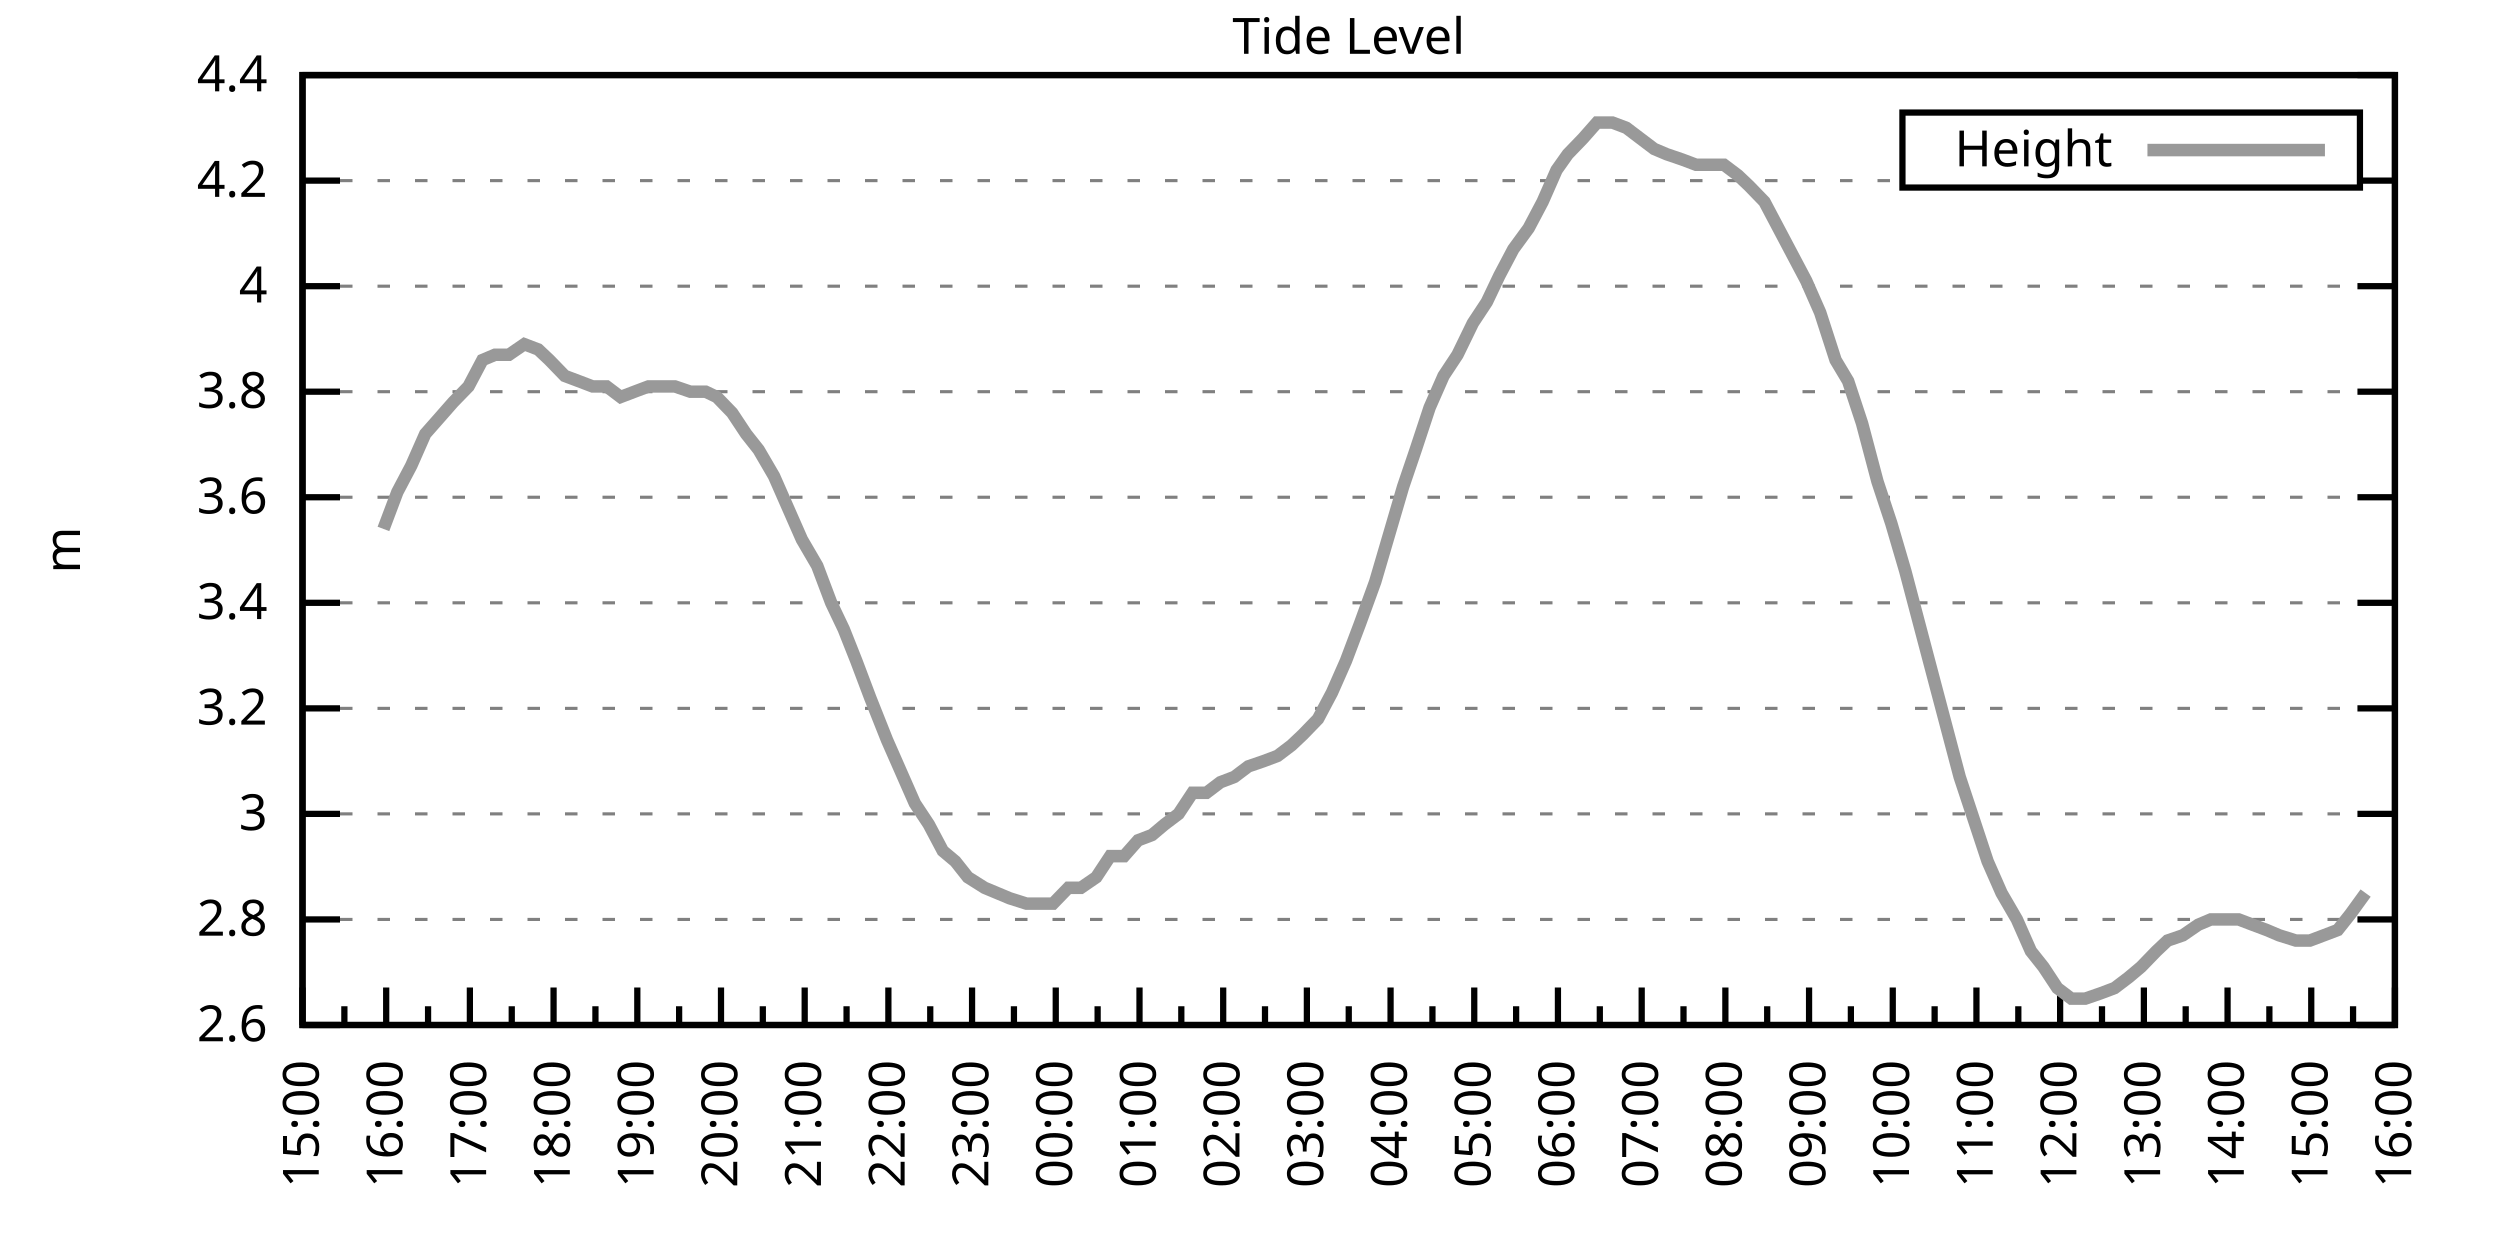
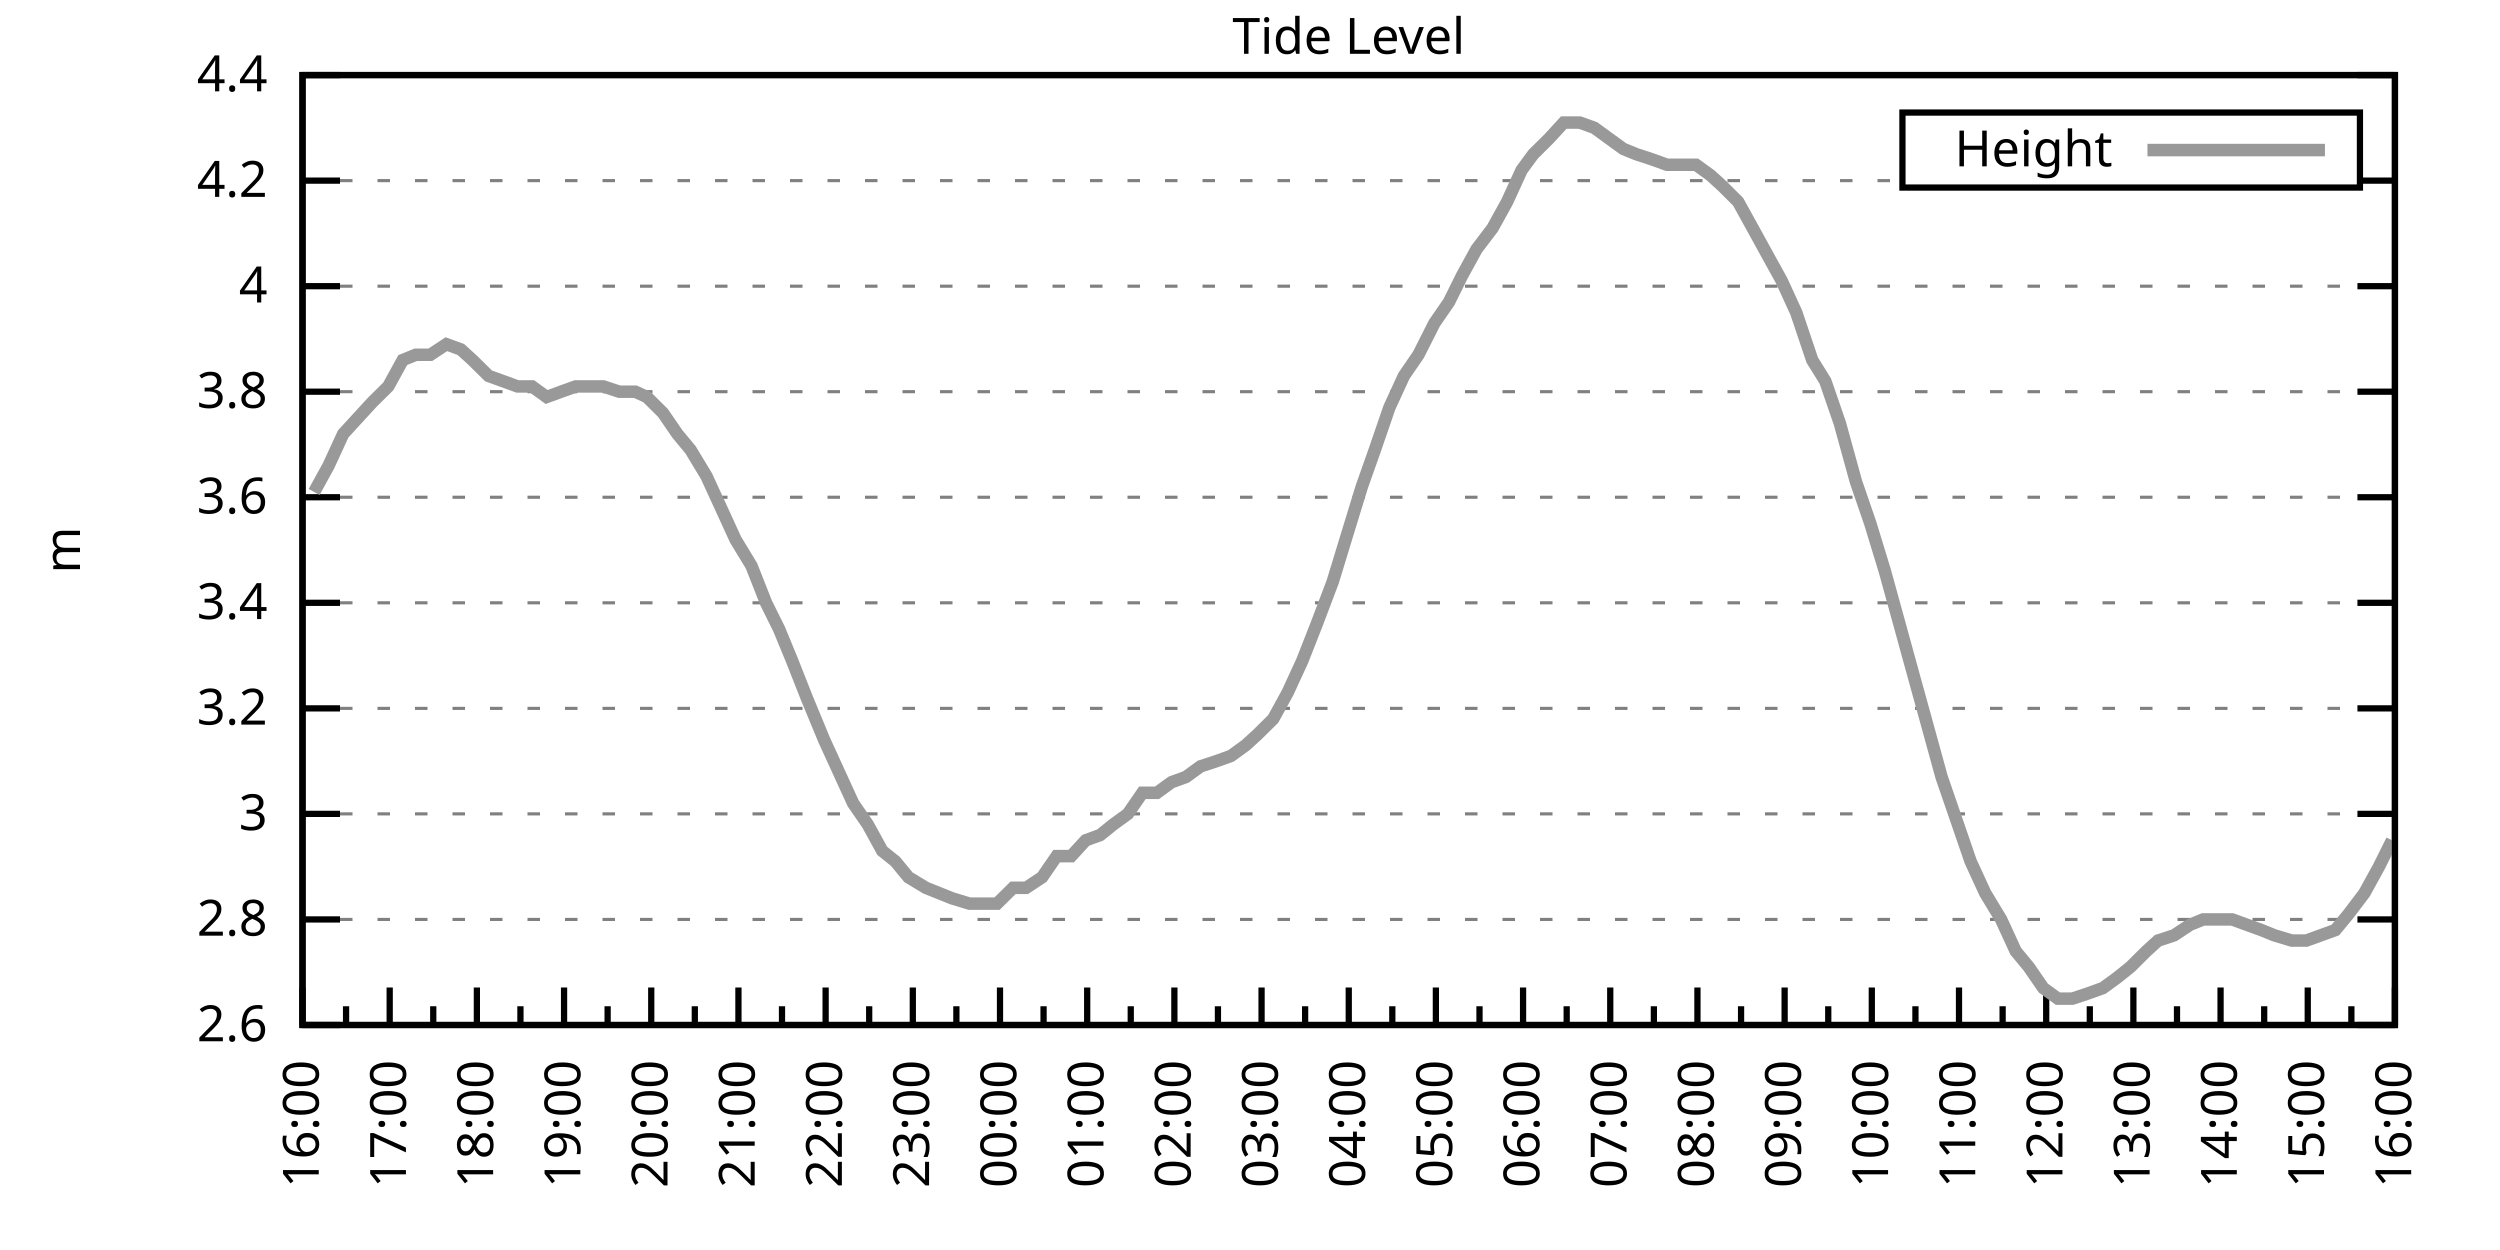
<svg xmlns="http://www.w3.org/2000/svg" xmlns:xlink="http://www.w3.org/1999/xlink" width="400" height="200" viewBox="0 0 400 200">
  <g id="gnuplot_canvas">
    <rect x="0" y="0" width="400" height="200" fill="none" />
    <defs>
      <circle id="gpDot" r="0.5" stroke-width="0.5" stroke="currentColor" />
      <path id="gpPt0" stroke-width="0.333" stroke="currentColor" d="M-1,0 h2 M0,-1 v2" />
      <path id="gpPt1" stroke-width="0.333" stroke="currentColor" d="M-1,-1 L1,1 M1,-1 L-1,1" />
      <path id="gpPt2" stroke-width="0.333" stroke="currentColor" d="M-1,0 L1,0 M0,-1 L0,1 M-1,-1 L1,1 M-1,1 L1,-1" />
      <rect id="gpPt3" stroke-width="0.333" stroke="currentColor" x="-1" y="-1" width="2" height="2" />
      <rect id="gpPt4" stroke-width="0.333" stroke="currentColor" fill="currentColor" x="-1" y="-1" width="2" height="2" />
      <circle id="gpPt5" stroke-width="0.333" stroke="currentColor" cx="0" cy="0" r="1" />
      <use xlink:href="#gpPt5" id="gpPt6" fill="currentColor" stroke="none" />
      <path id="gpPt7" stroke-width="0.333" stroke="currentColor" d="M0,-1.33 L-1.33,0.67 L1.33,0.67 z" />
      <use xlink:href="#gpPt7" id="gpPt8" fill="currentColor" stroke="none" />
      <use xlink:href="#gpPt7" id="gpPt9" stroke="currentColor" transform="rotate(180)" />
      <use xlink:href="#gpPt9" id="gpPt10" fill="currentColor" stroke="none" />
      <use xlink:href="#gpPt3" id="gpPt11" stroke="currentColor" transform="rotate(45)" />
      <use xlink:href="#gpPt11" id="gpPt12" fill="currentColor" stroke="none" />
      <path id="gpPt13" stroke-width="0.333" stroke="currentColor" d="M0,1.330 L1.265,0.411 L0.782,-1.067 L-0.782,-1.076 L-1.265,0.411 z" />
      <use xlink:href="#gpPt13" id="gpPt14" fill="currentColor" stroke="none" />
      <filter id="textbox" filterUnits="objectBoundingBox" x="0" y="0" height="1" width="1">
        <feFlood flood-color="white" flood-opacity="1" result="bgnd" />
        <feComposite in="SourceGraphic" in2="bgnd" operator="atop" />
      </filter>
      <filter id="greybox" filterUnits="objectBoundingBox" x="0" y="0" height="1" width="1">
        <feFlood flood-color="lightgrey" flood-opacity="1" result="grey" />
        <feComposite in="SourceGraphic" in2="grey" operator="atop" />
      </filter>
    </defs>
    <g fill="none" color="white" stroke="currentColor" stroke-width="1.00" stroke-linecap="butt" stroke-linejoin="miter">
</g>
    <g fill="none" color="black" stroke="currentColor" stroke-width="1.00" stroke-linecap="butt" stroke-linejoin="miter">
      <g stroke="none" shape-rendering="crispEdges">
        <polygon fill="rgb(255, 255, 255)" points="48.40,164.00 383.18,164.00 383.18,12.02 48.40,12.02 " />
      </g>
    </g>
    <g fill="none" color="black" stroke="currentColor" stroke-width="1.00" stroke-linecap="butt" stroke-linejoin="miter">
</g>
    <g fill="none" color="black" stroke="black" stroke-width="0.50" stroke-linecap="butt" stroke-linejoin="miter">
</g>
    <g fill="none" color="gray" stroke="currentColor" stroke-width="0.50" stroke-linecap="butt" stroke-linejoin="miter">
      <path stroke="gray" stroke-dasharray="2,4" class="gridline" d="M48.40,164.00 L383.19,164.00  " />
    </g>
    <g fill="none" color="gray" stroke="gray" stroke-width="1.00" stroke-linecap="butt" stroke-linejoin="miter">
</g>
    <g fill="none" color="black" stroke="currentColor" stroke-width="1.00" stroke-linecap="butt" stroke-linejoin="miter">
      <path stroke="black" d="M48.40,164.00 L54.40,164.00 M383.19,164.00 L377.19,164.00  " />
      <g transform="translate(42.80,166.60)" stroke="none" fill="black" font-family="Sans" font-size="8.00" text-anchor="end">
        <text>
          <tspan font-family="Sans"> 2.6</tspan>
        </text>
      </g>
    </g>
    <g fill="none" color="black" stroke="currentColor" stroke-width="1.00" stroke-linecap="butt" stroke-linejoin="miter">
</g>
    <g fill="none" color="black" stroke="black" stroke-width="0.50" stroke-linecap="butt" stroke-linejoin="miter">
</g>
    <g fill="none" color="gray" stroke="currentColor" stroke-width="0.50" stroke-linecap="butt" stroke-linejoin="miter">
      <path stroke="gray" stroke-dasharray="2,4" class="gridline" d="M48.40,147.11 L383.19,147.11  " />
    </g>
    <g fill="none" color="gray" stroke="gray" stroke-width="1.00" stroke-linecap="butt" stroke-linejoin="miter">
</g>
    <g fill="none" color="black" stroke="currentColor" stroke-width="1.00" stroke-linecap="butt" stroke-linejoin="miter">
      <path stroke="black" d="M48.40,147.11 L54.40,147.11 M383.19,147.11 L377.19,147.11  " />
      <g transform="translate(42.80,149.71)" stroke="none" fill="black" font-family="Sans" font-size="8.00" text-anchor="end">
        <text>
          <tspan font-family="Sans"> 2.8</tspan>
        </text>
      </g>
    </g>
    <g fill="none" color="black" stroke="currentColor" stroke-width="1.00" stroke-linecap="butt" stroke-linejoin="miter">
</g>
    <g fill="none" color="black" stroke="black" stroke-width="0.50" stroke-linecap="butt" stroke-linejoin="miter">
</g>
    <g fill="none" color="gray" stroke="currentColor" stroke-width="0.50" stroke-linecap="butt" stroke-linejoin="miter">
      <path stroke="gray" stroke-dasharray="2,4" class="gridline" d="M48.40,130.22 L383.19,130.22  " />
    </g>
    <g fill="none" color="gray" stroke="gray" stroke-width="1.00" stroke-linecap="butt" stroke-linejoin="miter">
</g>
    <g fill="none" color="black" stroke="currentColor" stroke-width="1.00" stroke-linecap="butt" stroke-linejoin="miter">
      <path stroke="black" d="M48.40,130.22 L54.40,130.22 M383.19,130.22 L377.19,130.22  " />
      <g transform="translate(42.80,132.82)" stroke="none" fill="black" font-family="Sans" font-size="8.00" text-anchor="end">
        <text>
          <tspan font-family="Sans"> 3</tspan>
        </text>
      </g>
    </g>
    <g fill="none" color="black" stroke="currentColor" stroke-width="1.00" stroke-linecap="butt" stroke-linejoin="miter">
</g>
    <g fill="none" color="black" stroke="black" stroke-width="0.50" stroke-linecap="butt" stroke-linejoin="miter">
</g>
    <g fill="none" color="gray" stroke="currentColor" stroke-width="0.50" stroke-linecap="butt" stroke-linejoin="miter">
      <path stroke="gray" stroke-dasharray="2,4" class="gridline" d="M48.40,113.34 L383.19,113.34  " />
    </g>
    <g fill="none" color="gray" stroke="gray" stroke-width="1.00" stroke-linecap="butt" stroke-linejoin="miter">
</g>
    <g fill="none" color="black" stroke="currentColor" stroke-width="1.00" stroke-linecap="butt" stroke-linejoin="miter">
      <path stroke="black" d="M48.40,113.34 L54.40,113.34 M383.19,113.34 L377.19,113.34  " />
      <g transform="translate(42.80,115.94)" stroke="none" fill="black" font-family="Sans" font-size="8.00" text-anchor="end">
        <text>
          <tspan font-family="Sans"> 3.2</tspan>
        </text>
      </g>
    </g>
    <g fill="none" color="black" stroke="currentColor" stroke-width="1.00" stroke-linecap="butt" stroke-linejoin="miter">
</g>
    <g fill="none" color="black" stroke="black" stroke-width="0.50" stroke-linecap="butt" stroke-linejoin="miter">
</g>
    <g fill="none" color="gray" stroke="currentColor" stroke-width="0.50" stroke-linecap="butt" stroke-linejoin="miter">
      <path stroke="gray" stroke-dasharray="2,4" class="gridline" d="M48.40,96.45 L383.19,96.45  " />
    </g>
    <g fill="none" color="gray" stroke="gray" stroke-width="1.00" stroke-linecap="butt" stroke-linejoin="miter">
</g>
    <g fill="none" color="black" stroke="currentColor" stroke-width="1.00" stroke-linecap="butt" stroke-linejoin="miter">
      <path stroke="black" d="M48.40,96.45 L54.40,96.45 M383.19,96.45 L377.19,96.45  " />
      <g transform="translate(42.80,99.05)" stroke="none" fill="black" font-family="Sans" font-size="8.00" text-anchor="end">
        <text>
          <tspan font-family="Sans"> 3.4</tspan>
        </text>
      </g>
    </g>
    <g fill="none" color="black" stroke="currentColor" stroke-width="1.00" stroke-linecap="butt" stroke-linejoin="miter">
</g>
    <g fill="none" color="black" stroke="black" stroke-width="0.50" stroke-linecap="butt" stroke-linejoin="miter">
</g>
    <g fill="none" color="gray" stroke="currentColor" stroke-width="0.50" stroke-linecap="butt" stroke-linejoin="miter">
      <path stroke="gray" stroke-dasharray="2,4" class="gridline" d="M48.40,79.56 L383.19,79.56  " />
    </g>
    <g fill="none" color="gray" stroke="gray" stroke-width="1.00" stroke-linecap="butt" stroke-linejoin="miter">
</g>
    <g fill="none" color="black" stroke="currentColor" stroke-width="1.00" stroke-linecap="butt" stroke-linejoin="miter">
      <path stroke="black" d="M48.40,79.56 L54.40,79.56 M383.19,79.56 L377.19,79.56  " />
      <g transform="translate(42.80,82.16)" stroke="none" fill="black" font-family="Sans" font-size="8.00" text-anchor="end">
        <text>
          <tspan font-family="Sans"> 3.6</tspan>
        </text>
      </g>
    </g>
    <g fill="none" color="black" stroke="currentColor" stroke-width="1.00" stroke-linecap="butt" stroke-linejoin="miter">
</g>
    <g fill="none" color="black" stroke="black" stroke-width="0.50" stroke-linecap="butt" stroke-linejoin="miter">
</g>
    <g fill="none" color="gray" stroke="currentColor" stroke-width="0.50" stroke-linecap="butt" stroke-linejoin="miter">
      <path stroke="gray" stroke-dasharray="2,4" class="gridline" d="M48.40,62.67 L383.19,62.67  " />
    </g>
    <g fill="none" color="gray" stroke="gray" stroke-width="1.00" stroke-linecap="butt" stroke-linejoin="miter">
</g>
    <g fill="none" color="black" stroke="currentColor" stroke-width="1.00" stroke-linecap="butt" stroke-linejoin="miter">
      <path stroke="black" d="M48.40,62.67 L54.40,62.67 M383.19,62.67 L377.19,62.67  " />
      <g transform="translate(42.80,65.27)" stroke="none" fill="black" font-family="Sans" font-size="8.00" text-anchor="end">
        <text>
          <tspan font-family="Sans"> 3.8</tspan>
        </text>
      </g>
    </g>
    <g fill="none" color="black" stroke="currentColor" stroke-width="1.00" stroke-linecap="butt" stroke-linejoin="miter">
</g>
    <g fill="none" color="black" stroke="black" stroke-width="0.50" stroke-linecap="butt" stroke-linejoin="miter">
</g>
    <g fill="none" color="gray" stroke="currentColor" stroke-width="0.50" stroke-linecap="butt" stroke-linejoin="miter">
      <path stroke="gray" stroke-dasharray="2,4" class="gridline" d="M48.40,45.79 L383.19,45.79  " />
    </g>
    <g fill="none" color="gray" stroke="gray" stroke-width="1.00" stroke-linecap="butt" stroke-linejoin="miter">
</g>
    <g fill="none" color="black" stroke="currentColor" stroke-width="1.00" stroke-linecap="butt" stroke-linejoin="miter">
      <path stroke="black" d="M48.40,45.79 L54.40,45.79 M383.19,45.79 L377.19,45.79  " />
      <g transform="translate(42.80,48.39)" stroke="none" fill="black" font-family="Sans" font-size="8.00" text-anchor="end">
        <text>
          <tspan font-family="Sans"> 4</tspan>
        </text>
      </g>
    </g>
    <g fill="none" color="black" stroke="currentColor" stroke-width="1.00" stroke-linecap="butt" stroke-linejoin="miter">
</g>
    <g fill="none" color="black" stroke="black" stroke-width="0.50" stroke-linecap="butt" stroke-linejoin="miter">
</g>
    <g fill="none" color="gray" stroke="currentColor" stroke-width="0.50" stroke-linecap="butt" stroke-linejoin="miter">
      <path stroke="gray" stroke-dasharray="2,4" class="gridline" d="M48.40,28.90 L304.39,28.90 M377.59,28.90 L383.19,28.90  " />
    </g>
    <g fill="none" color="gray" stroke="gray" stroke-width="1.00" stroke-linecap="butt" stroke-linejoin="miter">
</g>
    <g fill="none" color="black" stroke="currentColor" stroke-width="1.00" stroke-linecap="butt" stroke-linejoin="miter">
      <path stroke="black" d="M48.40,28.90 L54.40,28.90 M383.19,28.90 L377.19,28.90  " />
      <g transform="translate(42.80,31.50)" stroke="none" fill="black" font-family="Sans" font-size="8.00" text-anchor="end">
        <text>
          <tspan font-family="Sans"> 4.2</tspan>
        </text>
      </g>
    </g>
    <g fill="none" color="black" stroke="currentColor" stroke-width="1.00" stroke-linecap="butt" stroke-linejoin="miter">
</g>
    <g fill="none" color="black" stroke="black" stroke-width="0.50" stroke-linecap="butt" stroke-linejoin="miter">
</g>
    <g fill="none" color="gray" stroke="currentColor" stroke-width="0.50" stroke-linecap="butt" stroke-linejoin="miter">
      <path stroke="gray" stroke-dasharray="2,4" class="gridline" d="M48.40,12.01 L383.19,12.01  " />
    </g>
    <g fill="none" color="gray" stroke="gray" stroke-width="1.00" stroke-linecap="butt" stroke-linejoin="miter">
</g>
    <g fill="none" color="black" stroke="currentColor" stroke-width="1.00" stroke-linecap="butt" stroke-linejoin="miter">
      <path stroke="black" d="M48.40,12.01 L54.40,12.01 M383.19,12.01 L377.19,12.01  " />
      <g transform="translate(42.80,14.61)" stroke="none" fill="black" font-family="Sans" font-size="8.00" text-anchor="end">
        <text>
          <tspan font-family="Sans"> 4.4</tspan>
        </text>
      </g>
    </g>
    <g fill="none" color="black" stroke="currentColor" stroke-width="1.00" stroke-linecap="butt" stroke-linejoin="miter">
      <path stroke="black" d="M48.40,164.00 L48.40,158.00  " />
      <g transform="translate(51.00,169.60) rotate(270)" stroke="none" fill="black" font-family="Sans" font-size="8.00" text-anchor="end">
        <text>
+           <tspan font-family="Sans">16:00</tspan>
+         </text>
+       </g>
+     </g>
+     <g fill="none" color="black" stroke="currentColor" stroke-width="1.00" stroke-linecap="butt" stroke-linejoin="miter">
+       <path stroke="black" d="M55.37,164.00 L55.37,161.00 M62.35,164.00 L62.35,158.00  " />
+       <g transform="translate(64.95,169.60) rotate(270)" stroke="none" fill="black" font-family="Sans" font-size="8.00" text-anchor="end">
+         <text>
+           <tspan font-family="Sans">17:00</tspan>
+         </text>
+       </g>
+     </g>
+     <g fill="none" color="black" stroke="currentColor" stroke-width="1.00" stroke-linecap="butt" stroke-linejoin="miter">
+       <path stroke="black" d="M69.32,164.00 L69.32,161.00 M76.30,164.00 L76.30,158.00  " />
+       <g transform="translate(78.90,169.60) rotate(270)" stroke="none" fill="black" font-family="Sans" font-size="8.00" text-anchor="end">
+         <text>
+           <tspan font-family="Sans">18:00</tspan>
+         </text>
+       </g>
+     </g>
+     <g fill="none" color="black" stroke="currentColor" stroke-width="1.00" stroke-linecap="butt" stroke-linejoin="miter">
+       <path stroke="black" d="M83.27,164.00 L83.27,161.00 M90.25,164.00 L90.25,158.00  " />
+       <g transform="translate(92.85,169.60) rotate(270)" stroke="none" fill="black" font-family="Sans" font-size="8.00" text-anchor="end">
+         <text>
+           <tspan font-family="Sans">19:00</tspan>
+         </text>
+       </g>
+     </g>
+     <g fill="none" color="black" stroke="currentColor" stroke-width="1.00" stroke-linecap="butt" stroke-linejoin="miter">
+       <path stroke="black" d="M97.22,164.00 L97.22,161.00 M104.20,164.00 L104.20,158.00  " />
+       <g transform="translate(106.80,169.60) rotate(270)" stroke="none" fill="black" font-family="Sans" font-size="8.00" text-anchor="end">
+         <text>
+           <tspan font-family="Sans">20:00</tspan>
+         </text>
+       </g>
+     </g>
+     <g fill="none" color="black" stroke="currentColor" stroke-width="1.00" stroke-linecap="butt" stroke-linejoin="miter">
+       <path stroke="black" d="M111.17,164.00 L111.17,161.00 M118.15,164.00 L118.15,158.00  " />
+       <g transform="translate(120.75,169.60) rotate(270)" stroke="none" fill="black" font-family="Sans" font-size="8.00" text-anchor="end">
+         <text>
+           <tspan font-family="Sans">21:00</tspan>
+         </text>
+       </g>
+     </g>
+     <g fill="none" color="black" stroke="currentColor" stroke-width="1.00" stroke-linecap="butt" stroke-linejoin="miter">
+       <path stroke="black" d="M125.12,164.00 L125.12,161.00 M132.10,164.00 L132.10,158.00  " />
+       <g transform="translate(134.70,169.60) rotate(270)" stroke="none" fill="black" font-family="Sans" font-size="8.00" text-anchor="end">
+         <text>
+           <tspan font-family="Sans">22:00</tspan>
+         </text>
+       </g>
+     </g>
+     <g fill="none" color="black" stroke="currentColor" stroke-width="1.00" stroke-linecap="butt" stroke-linejoin="miter">
+       <path stroke="black" d="M139.07,164.00 L139.07,161.00 M146.05,164.00 L146.05,158.00  " />
+       <g transform="translate(148.65,169.60) rotate(270)" stroke="none" fill="black" font-family="Sans" font-size="8.00" text-anchor="end">
+         <text>
+           <tspan font-family="Sans">23:00</tspan>
+         </text>
+       </g>
+     </g>
+     <g fill="none" color="black" stroke="currentColor" stroke-width="1.00" stroke-linecap="butt" stroke-linejoin="miter">
+       <path stroke="black" d="M153.02,164.00 L153.02,161.00 M160.00,164.00 L160.00,158.00  " />
+       <g transform="translate(162.60,169.60) rotate(270)" stroke="none" fill="black" font-family="Sans" font-size="8.00" text-anchor="end">
+         <text>
+           <tspan font-family="Sans">00:00</tspan>
+         </text>
+       </g>
+     </g>
+     <g fill="none" color="black" stroke="currentColor" stroke-width="1.00" stroke-linecap="butt" stroke-linejoin="miter">
+       <path stroke="black" d="M166.97,164.00 L166.97,161.00 M173.95,164.00 L173.95,158.00  " />
+       <g transform="translate(176.55,169.60) rotate(270)" stroke="none" fill="black" font-family="Sans" font-size="8.00" text-anchor="end">
+         <text>
+           <tspan font-family="Sans">01:00</tspan>
+         </text>
+       </g>
+     </g>
+     <g fill="none" color="black" stroke="currentColor" stroke-width="1.00" stroke-linecap="butt" stroke-linejoin="miter">
+       <path stroke="black" d="M180.92,164.00 L180.92,161.00 M187.90,164.00 L187.90,158.00  " />
+       <g transform="translate(190.50,169.60) rotate(270)" stroke="none" fill="black" font-family="Sans" font-size="8.00" text-anchor="end">
+         <text>
+           <tspan font-family="Sans">02:00</tspan>
+         </text>
+       </g>
+     </g>
+     <g fill="none" color="black" stroke="currentColor" stroke-width="1.00" stroke-linecap="butt" stroke-linejoin="miter">
+       <path stroke="black" d="M194.87,164.00 L194.87,161.00 M201.85,164.00 L201.85,158.00  " />
+       <g transform="translate(204.45,169.60) rotate(270)" stroke="none" fill="black" font-family="Sans" font-size="8.00" text-anchor="end">
+         <text>
+           <tspan font-family="Sans">03:00</tspan>
+         </text>
+       </g>
+     </g>
+     <g fill="none" color="black" stroke="currentColor" stroke-width="1.00" stroke-linecap="butt" stroke-linejoin="miter">
+       <path stroke="black" d="M208.82,164.00 L208.82,161.00 M215.80,164.00 L215.80,158.00  " />
+       <g transform="translate(218.40,169.60) rotate(270)" stroke="none" fill="black" font-family="Sans" font-size="8.00" text-anchor="end">
+         <text>
+           <tspan font-family="Sans">04:00</tspan>
+         </text>
+       </g>
+     </g>
+     <g fill="none" color="black" stroke="currentColor" stroke-width="1.00" stroke-linecap="butt" stroke-linejoin="miter">
+       <path stroke="black" d="M222.77,164.00 L222.77,161.00 M229.74,164.00 L229.74,158.00  " />
+       <g transform="translate(232.34,169.60) rotate(270)" stroke="none" fill="black" font-family="Sans" font-size="8.00" text-anchor="end">
+         <text>
+           <tspan font-family="Sans">05:00</tspan>
+         </text>
+       </g>
+     </g>
+     <g fill="none" color="black" stroke="currentColor" stroke-width="1.00" stroke-linecap="butt" stroke-linejoin="miter">
+       <path stroke="black" d="M236.72,164.00 L236.72,161.00 M243.69,164.00 L243.69,158.00  " />
+       <g transform="translate(246.29,169.60) rotate(270)" stroke="none" fill="black" font-family="Sans" font-size="8.00" text-anchor="end">
+         <text>
+           <tspan font-family="Sans">06:00</tspan>
+         </text>
+       </g>
+     </g>
+     <g fill="none" color="black" stroke="currentColor" stroke-width="1.00" stroke-linecap="butt" stroke-linejoin="miter">
+       <path stroke="black" d="M250.67,164.00 L250.67,161.00 M257.64,164.00 L257.64,158.00  " />
+       <g transform="translate(260.24,169.60) rotate(270)" stroke="none" fill="black" font-family="Sans" font-size="8.00" text-anchor="end">
+         <text>
+           <tspan font-family="Sans">07:00</tspan>
+         </text>
+       </g>
+     </g>
+     <g fill="none" color="black" stroke="currentColor" stroke-width="1.00" stroke-linecap="butt" stroke-linejoin="miter">
+       <path stroke="black" d="M264.62,164.00 L264.62,161.00 M271.59,164.00 L271.59,158.00  " />
+       <g transform="translate(274.19,169.60) rotate(270)" stroke="none" fill="black" font-family="Sans" font-size="8.00" text-anchor="end">
+         <text>
+           <tspan font-family="Sans">08:00</tspan>
+         </text>
+       </g>
+     </g>
+     <g fill="none" color="black" stroke="currentColor" stroke-width="1.00" stroke-linecap="butt" stroke-linejoin="miter">
+       <path stroke="black" d="M278.57,164.00 L278.57,161.00 M285.54,164.00 L285.54,158.00  " />
+       <g transform="translate(288.14,169.60) rotate(270)" stroke="none" fill="black" font-family="Sans" font-size="8.00" text-anchor="end">
+         <text>
+           <tspan font-family="Sans">09:00</tspan>
+         </text>
+       </g>
+     </g>
+     <g fill="none" color="black" stroke="currentColor" stroke-width="1.00" stroke-linecap="butt" stroke-linejoin="miter">
+       <path stroke="black" d="M292.52,164.00 L292.52,161.00 M299.49,164.00 L299.49,158.00  " />
+       <g transform="translate(302.09,169.60) rotate(270)" stroke="none" fill="black" font-family="Sans" font-size="8.00" text-anchor="end">
+         <text>
+           <tspan font-family="Sans">10:00</tspan>
+         </text>
+       </g>
+     </g>
+     <g fill="none" color="black" stroke="currentColor" stroke-width="1.00" stroke-linecap="butt" stroke-linejoin="miter">
+       <path stroke="black" d="M306.47,164.00 L306.47,161.00 M313.44,164.00 L313.44,158.00  " />
+       <g transform="translate(316.04,169.60) rotate(270)" stroke="none" fill="black" font-family="Sans" font-size="8.00" text-anchor="end">
+         <text>
+           <tspan font-family="Sans">11:00</tspan>
+         </text>
+       </g>
+     </g>
+     <g fill="none" color="black" stroke="currentColor" stroke-width="1.00" stroke-linecap="butt" stroke-linejoin="miter">
+       <path stroke="black" d="M320.42,164.00 L320.42,161.00 M327.39,164.00 L327.39,158.00  " />
+       <g transform="translate(329.99,169.60) rotate(270)" stroke="none" fill="black" font-family="Sans" font-size="8.00" text-anchor="end">
+         <text>
+           <tspan font-family="Sans">12:00</tspan>
+         </text>
+       </g>
+     </g>
+     <g fill="none" color="black" stroke="currentColor" stroke-width="1.00" stroke-linecap="butt" stroke-linejoin="miter">
+       <path stroke="black" d="M334.37,164.00 L334.37,161.00 M341.34,164.00 L341.34,158.00  " />
+       <g transform="translate(343.94,169.60) rotate(270)" stroke="none" fill="black" font-family="Sans" font-size="8.00" text-anchor="end">
+         <text>
+           <tspan font-family="Sans">13:00</tspan>
+         </text>
+       </g>
+     </g>
+     <g fill="none" color="black" stroke="currentColor" stroke-width="1.00" stroke-linecap="butt" stroke-linejoin="miter">
+       <path stroke="black" d="M348.32,164.00 L348.32,161.00 M355.29,164.00 L355.29,158.00  " />
+       <g transform="translate(357.89,169.60) rotate(270)" stroke="none" fill="black" font-family="Sans" font-size="8.00" text-anchor="end">
+         <text>
+           <tspan font-family="Sans">14:00</tspan>
+         </text>
+       </g>
+     </g>
+     <g fill="none" color="black" stroke="currentColor" stroke-width="1.00" stroke-linecap="butt" stroke-linejoin="miter">
+       <path stroke="black" d="M362.27,164.00 L362.27,161.00 M369.24,164.00 L369.24,158.00  " />
+       <g transform="translate(371.84,169.60) rotate(270)" stroke="none" fill="black" font-family="Sans" font-size="8.00" text-anchor="end">
+         <text>
          <tspan font-family="Sans">15:00</tspan>
        </text>
      </g>
    </g>
    <g fill="none" color="black" stroke="currentColor" stroke-width="1.00" stroke-linecap="butt" stroke-linejoin="miter">
-       <path stroke="black" d="M55.10,164.00 L55.10,161.00 M61.79,164.00 L61.79,158.00  " />
-       <g transform="translate(64.39,169.60) rotate(270)" stroke="none" fill="black" font-family="Sans" font-size="8.00" text-anchor="end">
-         <text>
-           <tspan font-family="Sans">16:00</tspan>
-         </text>
-       </g>
-     </g>
-     <g fill="none" color="black" stroke="currentColor" stroke-width="1.00" stroke-linecap="butt" stroke-linejoin="miter">
-       <path stroke="black" d="M68.49,164.00 L68.49,161.00 M75.18,164.00 L75.18,158.00  " />
-       <g transform="translate(77.78,169.60) rotate(270)" stroke="none" fill="black" font-family="Sans" font-size="8.00" text-anchor="end">
-         <text>
-           <tspan font-family="Sans">17:00</tspan>
-         </text>
-       </g>
-     </g>
-     <g fill="none" color="black" stroke="currentColor" stroke-width="1.00" stroke-linecap="butt" stroke-linejoin="miter">
-       <path stroke="black" d="M81.88,164.00 L81.88,161.00 M88.57,164.00 L88.57,158.00  " />
-       <g transform="translate(91.17,169.60) rotate(270)" stroke="none" fill="black" font-family="Sans" font-size="8.00" text-anchor="end">
-         <text>
-           <tspan font-family="Sans">18:00</tspan>
-         </text>
-       </g>
-     </g>
-     <g fill="none" color="black" stroke="currentColor" stroke-width="1.00" stroke-linecap="butt" stroke-linejoin="miter">
-       <path stroke="black" d="M95.27,164.00 L95.27,161.00 M101.97,164.00 L101.97,158.00  " />
-       <g transform="translate(104.57,169.60) rotate(270)" stroke="none" fill="black" font-family="Sans" font-size="8.00" text-anchor="end">
-         <text>
-           <tspan font-family="Sans">19:00</tspan>
-         </text>
-       </g>
-     </g>
-     <g fill="none" color="black" stroke="currentColor" stroke-width="1.00" stroke-linecap="butt" stroke-linejoin="miter">
-       <path stroke="black" d="M108.66,164.00 L108.66,161.00 M115.36,164.00 L115.36,158.00  " />
-       <g transform="translate(117.96,169.60) rotate(270)" stroke="none" fill="black" font-family="Sans" font-size="8.00" text-anchor="end">
-         <text>
-           <tspan font-family="Sans">20:00</tspan>
-         </text>
-       </g>
-     </g>
-     <g fill="none" color="black" stroke="currentColor" stroke-width="1.00" stroke-linecap="butt" stroke-linejoin="miter">
-       <path stroke="black" d="M122.05,164.00 L122.05,161.00 M128.75,164.00 L128.75,158.00  " />
-       <g transform="translate(131.35,169.60) rotate(270)" stroke="none" fill="black" font-family="Sans" font-size="8.00" text-anchor="end">
-         <text>
-           <tspan font-family="Sans">21:00</tspan>
-         </text>
-       </g>
-     </g>
-     <g fill="none" color="black" stroke="currentColor" stroke-width="1.00" stroke-linecap="butt" stroke-linejoin="miter">
-       <path stroke="black" d="M135.45,164.00 L135.45,161.00 M142.14,164.00 L142.14,158.00  " />
-       <g transform="translate(144.74,169.60) rotate(270)" stroke="none" fill="black" font-family="Sans" font-size="8.00" text-anchor="end">
-         <text>
-           <tspan font-family="Sans">22:00</tspan>
-         </text>
-       </g>
-     </g>
-     <g fill="none" color="black" stroke="currentColor" stroke-width="1.00" stroke-linecap="butt" stroke-linejoin="miter">
-       <path stroke="black" d="M148.84,164.00 L148.84,161.00 M155.53,164.00 L155.53,158.00  " />
-       <g transform="translate(158.13,169.60) rotate(270)" stroke="none" fill="black" font-family="Sans" font-size="8.00" text-anchor="end">
-         <text>
-           <tspan font-family="Sans">23:00</tspan>
-         </text>
-       </g>
-     </g>
-     <g fill="none" color="black" stroke="currentColor" stroke-width="1.00" stroke-linecap="butt" stroke-linejoin="miter">
-       <path stroke="black" d="M162.23,164.00 L162.23,161.00 M168.92,164.00 L168.92,158.00  " />
-       <g transform="translate(171.52,169.60) rotate(270)" stroke="none" fill="black" font-family="Sans" font-size="8.00" text-anchor="end">
-         <text>
-           <tspan font-family="Sans">00:00</tspan>
-         </text>
-       </g>
-     </g>
-     <g fill="none" color="black" stroke="currentColor" stroke-width="1.00" stroke-linecap="butt" stroke-linejoin="miter">
-       <path stroke="black" d="M175.62,164.00 L175.62,161.00 M182.32,164.00 L182.32,158.00  " />
-       <g transform="translate(184.92,169.60) rotate(270)" stroke="none" fill="black" font-family="Sans" font-size="8.00" text-anchor="end">
-         <text>
-           <tspan font-family="Sans">01:00</tspan>
-         </text>
-       </g>
-     </g>
-     <g fill="none" color="black" stroke="currentColor" stroke-width="1.00" stroke-linecap="butt" stroke-linejoin="miter">
-       <path stroke="black" d="M189.01,164.00 L189.01,161.00 M195.71,164.00 L195.71,158.00  " />
-       <g transform="translate(198.31,169.60) rotate(270)" stroke="none" fill="black" font-family="Sans" font-size="8.00" text-anchor="end">
-         <text>
-           <tspan font-family="Sans">02:00</tspan>
-         </text>
-       </g>
-     </g>
-     <g fill="none" color="black" stroke="currentColor" stroke-width="1.00" stroke-linecap="butt" stroke-linejoin="miter">
-       <path stroke="black" d="M202.40,164.00 L202.40,161.00 M209.10,164.00 L209.10,158.00  " />
-       <g transform="translate(211.70,169.60) rotate(270)" stroke="none" fill="black" font-family="Sans" font-size="8.00" text-anchor="end">
-         <text>
-           <tspan font-family="Sans">03:00</tspan>
-         </text>
-       </g>
-     </g>
-     <g fill="none" color="black" stroke="currentColor" stroke-width="1.00" stroke-linecap="butt" stroke-linejoin="miter">
-       <path stroke="black" d="M215.80,164.00 L215.80,161.00 M222.49,164.00 L222.49,158.00  " />
-       <g transform="translate(225.09,169.60) rotate(270)" stroke="none" fill="black" font-family="Sans" font-size="8.00" text-anchor="end">
-         <text>
-           <tspan font-family="Sans">04:00</tspan>
-         </text>
-       </g>
-     </g>
-     <g fill="none" color="black" stroke="currentColor" stroke-width="1.00" stroke-linecap="butt" stroke-linejoin="miter">
-       <path stroke="black" d="M229.19,164.00 L229.19,161.00 M235.88,164.00 L235.88,158.00  " />
-       <g transform="translate(238.48,169.60) rotate(270)" stroke="none" fill="black" font-family="Sans" font-size="8.00" text-anchor="end">
-         <text>
-           <tspan font-family="Sans">05:00</tspan>
-         </text>
-       </g>
-     </g>
-     <g fill="none" color="black" stroke="currentColor" stroke-width="1.00" stroke-linecap="butt" stroke-linejoin="miter">
-       <path stroke="black" d="M242.58,164.00 L242.58,161.00 M249.27,164.00 L249.27,158.00  " />
-       <g transform="translate(251.87,169.60) rotate(270)" stroke="none" fill="black" font-family="Sans" font-size="8.00" text-anchor="end">
-         <text>
-           <tspan font-family="Sans">06:00</tspan>
-         </text>
-       </g>
-     </g>
-     <g fill="none" color="black" stroke="currentColor" stroke-width="1.00" stroke-linecap="butt" stroke-linejoin="miter">
-       <path stroke="black" d="M255.97,164.00 L255.97,161.00 M262.67,164.00 L262.67,158.00  " />
-       <g transform="translate(265.27,169.60) rotate(270)" stroke="none" fill="black" font-family="Sans" font-size="8.00" text-anchor="end">
-         <text>
-           <tspan font-family="Sans">07:00</tspan>
-         </text>
-       </g>
-     </g>
-     <g fill="none" color="black" stroke="currentColor" stroke-width="1.00" stroke-linecap="butt" stroke-linejoin="miter">
-       <path stroke="black" d="M269.36,164.00 L269.36,161.00 M276.06,164.00 L276.06,158.00  " />
-       <g transform="translate(278.66,169.60) rotate(270)" stroke="none" fill="black" font-family="Sans" font-size="8.00" text-anchor="end">
-         <text>
-           <tspan font-family="Sans">08:00</tspan>
-         </text>
-       </g>
-     </g>
-     <g fill="none" color="black" stroke="currentColor" stroke-width="1.00" stroke-linecap="butt" stroke-linejoin="miter">
-       <path stroke="black" d="M282.75,164.00 L282.75,161.00 M289.45,164.00 L289.45,158.00  " />
-       <g transform="translate(292.05,169.60) rotate(270)" stroke="none" fill="black" font-family="Sans" font-size="8.00" text-anchor="end">
-         <text>
-           <tspan font-family="Sans">09:00</tspan>
-         </text>
-       </g>
-     </g>
-     <g fill="none" color="black" stroke="currentColor" stroke-width="1.00" stroke-linecap="butt" stroke-linejoin="miter">
-       <path stroke="black" d="M296.14,164.00 L296.14,161.00 M302.84,164.00 L302.84,158.00  " />
-       <g transform="translate(305.44,169.60) rotate(270)" stroke="none" fill="black" font-family="Sans" font-size="8.00" text-anchor="end">
-         <text>
-           <tspan font-family="Sans">10:00</tspan>
-         </text>
-       </g>
-     </g>
-     <g fill="none" color="black" stroke="currentColor" stroke-width="1.00" stroke-linecap="butt" stroke-linejoin="miter">
-       <path stroke="black" d="M309.54,164.00 L309.54,161.00 M316.23,164.00 L316.23,158.00  " />
-       <g transform="translate(318.83,169.60) rotate(270)" stroke="none" fill="black" font-family="Sans" font-size="8.00" text-anchor="end">
-         <text>
-           <tspan font-family="Sans">11:00</tspan>
-         </text>
-       </g>
-     </g>
-     <g fill="none" color="black" stroke="currentColor" stroke-width="1.00" stroke-linecap="butt" stroke-linejoin="miter">
-       <path stroke="black" d="M322.93,164.00 L322.93,161.00 M329.62,164.00 L329.62,158.00  " />
-       <g transform="translate(332.22,169.60) rotate(270)" stroke="none" fill="black" font-family="Sans" font-size="8.00" text-anchor="end">
-         <text>
-           <tspan font-family="Sans">12:00</tspan>
-         </text>
-       </g>
-     </g>
-     <g fill="none" color="black" stroke="currentColor" stroke-width="1.00" stroke-linecap="butt" stroke-linejoin="miter">
-       <path stroke="black" d="M336.32,164.00 L336.32,161.00 M343.02,164.00 L343.02,158.00  " />
-       <g transform="translate(345.62,169.60) rotate(270)" stroke="none" fill="black" font-family="Sans" font-size="8.00" text-anchor="end">
-         <text>
-           <tspan font-family="Sans">13:00</tspan>
-         </text>
-       </g>
-     </g>
-     <g fill="none" color="black" stroke="currentColor" stroke-width="1.00" stroke-linecap="butt" stroke-linejoin="miter">
-       <path stroke="black" d="M349.71,164.00 L349.71,161.00 M356.41,164.00 L356.41,158.00  " />
-       <g transform="translate(359.01,169.60) rotate(270)" stroke="none" fill="black" font-family="Sans" font-size="8.00" text-anchor="end">
-         <text>
-           <tspan font-family="Sans">14:00</tspan>
-         </text>
-       </g>
-     </g>
-     <g fill="none" color="black" stroke="currentColor" stroke-width="1.00" stroke-linecap="butt" stroke-linejoin="miter">
-       <path stroke="black" d="M363.10,164.00 L363.10,161.00 M369.80,164.00 L369.80,158.00  " />
-       <g transform="translate(372.40,169.60) rotate(270)" stroke="none" fill="black" font-family="Sans" font-size="8.00" text-anchor="end">
-         <text>
-           <tspan font-family="Sans">15:00</tspan>
-         </text>
-       </g>
-     </g>
-     <g fill="none" color="black" stroke="currentColor" stroke-width="1.00" stroke-linecap="butt" stroke-linejoin="miter">
-       <path stroke="black" d="M376.49,164.00 L376.49,161.00 M383.19,164.00 L383.19,158.00  " />
+       <path stroke="black" d="M376.22,164.00 L376.22,161.00 M383.19,164.00 L383.19,158.00  " />
      <g transform="translate(385.79,169.60) rotate(270)" stroke="none" fill="black" font-family="Sans" font-size="8.00" text-anchor="end">
        <text>
          <tspan font-family="Sans">16:00</tspan>
        </text>
      </g>
    </g>
    <g fill="none" color="black" stroke="currentColor" stroke-width="1.00" stroke-linecap="butt" stroke-linejoin="miter">
</g>
    <g fill="none" color="black" stroke="currentColor" stroke-width="1.00" stroke-linecap="butt" stroke-linejoin="miter">
      <path stroke="black" d="M48.40,12.01 L48.40,164.00 L383.19,164.00 L383.19,12.01 L48.40,12.01 Z  " />
    </g>
    <g fill="none" color="black" stroke="currentColor" stroke-width="1.00" stroke-linecap="butt" stroke-linejoin="miter">
      <g transform="translate(12.80,88.01) rotate(270)" stroke="none" fill="black" font-family="Sans" font-size="8.00" text-anchor="middle">
        <text>
          <tspan font-family="Sans">m</tspan>
        </text>
      </g>
    </g>
    <g fill="none" color="black" stroke="currentColor" stroke-width="1.00" stroke-linecap="butt" stroke-linejoin="miter">
</g>
    <g fill="none" color="black" stroke="currentColor" stroke-width="1.00" stroke-linecap="butt" stroke-linejoin="miter">
      <path stroke="black" d="M304.39,30.01 L304.39,18.01 L377.59,18.01 L377.59,30.01 L304.39,30.01 Z  " />
    </g>
    <g id="Tide_level_plot_1">
      <g fill="none" color="white" stroke="black" stroke-width="2.00" stroke-linecap="butt" stroke-linejoin="miter">
</g>
      <g fill="none" color="black" stroke="currentColor" stroke-width="2.00" stroke-linecap="butt" stroke-linejoin="miter">
        <g transform="translate(337.99,26.61)" stroke="none" fill="black" font-family="Sans" font-size="8.00" text-anchor="end">
          <text>
            <tspan font-family="Sans">Height</tspan>
          </text>
        </g>
      </g>
      <g fill="none" color="black" stroke="currentColor" stroke-width="2.00" stroke-linecap="butt" stroke-linejoin="miter">
-         <path stroke="rgb(153, 153, 153)" d="M343.59,24.01 L371.99,24.01 M61.35,84.63 L63.58,78.72 L65.81,74.49 L68.04,69.43 L70.27,66.90 L72.50,64.36   L74.96,61.83 L77.19,57.61 L79.20,56.76 L81.43,56.76 L83.89,55.07 L86.12,55.92 L87.91,57.61 L90.36,60.14   L92.59,60.98 L94.82,61.83 L97.06,61.83 L99.29,63.52 L101.52,62.67 L103.75,61.83 L105.98,61.83 L107.99,61.83   L110.45,62.67 L112.90,62.67 L114.69,63.52 L117.14,66.05 L119.38,69.43 L121.38,71.96 L123.84,76.18 L126.07,81.25   L128.30,86.32 L130.76,90.54 L132.99,96.45 L135.00,100.67 L137.01,105.74 L139.24,111.65 L141.92,118.40 L144.15,123.47   L146.38,128.54 L148.61,131.91 L150.85,136.14 L152.85,137.82 L154.86,140.36 L157.54,142.05 L159.55,142.89 L161.56,143.73   L164.24,144.58 L166.25,144.58 L168.48,144.58 L170.93,142.05 L172.94,142.05 L175.40,140.36 L177.63,136.98 L179.86,136.98   L182.09,134.45 L184.32,133.60 L186.33,131.91 L188.57,130.22 L190.80,126.85 L193.03,126.85 L195.26,125.16 L197.49,124.31   L199.73,122.62 L202.18,121.78 L204.41,120.94 L206.64,119.25 L208.43,117.56 L210.88,115.03 L213.12,110.80 L215.35,105.74   L217.58,99.83 L220.04,93.07 L222.27,85.47 L224.50,77.87 L226.51,71.96 L228.74,65.21 L230.97,60.14 L233.20,56.76   L235.66,51.70 L237.89,48.32 L239.90,44.10 L242.13,39.87 L244.59,36.50 L246.82,32.28 L249.05,27.21 L250.84,24.68   L253.29,22.14 L255.52,19.61 L257.98,19.61 L260.21,20.45 L262.44,22.14 L264.67,23.83 L266.68,24.68 L269.14,25.52   L271.37,26.36 L273.60,26.36 L275.83,26.36 L278.07,28.05 L279.85,29.74 L282.31,32.28 L284.54,36.50 L286.77,40.72   L289.00,44.94 L291.23,50.01 L293.69,57.61 L295.70,60.98 L297.93,67.74 L300.39,77.03 L302.62,83.78 L304.85,91.38   L307.08,99.83 L309.31,108.27 L311.32,115.87 L313.55,124.31 L315.79,131.07 L318.02,137.82 L320.25,142.89 L322.70,147.11   L324.94,152.18 L326.95,154.71 L329.18,158.09 L331.41,159.78 L333.64,159.78 L336.10,158.93 L338.33,158.09 L340.56,156.40   L342.57,154.71 L345.02,152.18 L346.81,150.49 L349.26,149.65 L351.72,147.96 L353.73,147.11 L355.96,147.11 L358.19,147.11   L360.42,147.96 L362.66,148.80 L364.66,149.65 L367.34,150.49 L369.58,150.49 L371.81,149.65 L374.04,148.80 L376.05,146.27   L378.50,142.89  " />
+         <path stroke="rgb(153, 153, 153)" d="M343.59,24.01 L371.99,24.01 M50.26,78.72 L52.58,74.49 L54.91,69.43 L57.23,66.90 L59.56,64.36 L62.12,61.83   L64.44,57.61 L66.53,56.76 L68.86,56.76 L71.42,55.07 L73.74,55.92 L75.60,57.61 L78.16,60.14 L80.48,60.98   L82.81,61.83 L85.13,61.83 L87.46,63.52 L89.78,62.67 L92.11,61.83 L94.43,61.83 L96.53,61.83 L99.08,62.67   L101.64,62.67 L103.50,63.52 L106.06,66.05 L108.38,69.43 L110.48,71.96 L113.03,76.18 L115.36,81.25 L117.68,86.32   L120.24,90.54 L122.57,96.45 L124.66,100.67 L126.75,105.74 L129.08,111.65 L131.87,118.40 L134.19,123.47 L136.51,128.54   L138.84,131.91 L141.16,136.14 L143.26,137.82 L145.35,140.36 L148.14,142.05 L150.23,142.89 L152.32,143.73 L155.11,144.58   L157.21,144.58 L159.53,144.58 L162.09,142.05 L164.18,142.05 L166.74,140.36 L169.06,136.98 L171.39,136.98 L173.71,134.45   L176.04,133.60 L178.13,131.91 L180.46,130.22 L182.78,126.85 L185.11,126.85 L187.43,125.16 L189.76,124.31 L192.08,122.62   L194.64,121.78 L196.96,120.94 L199.29,119.25 L201.15,117.56 L203.71,115.03 L206.03,110.80 L208.36,105.74 L210.68,99.83   L213.24,93.07 L215.56,85.47 L217.89,77.87 L219.98,71.96 L222.30,65.21 L224.63,60.14 L226.95,56.76 L229.51,51.70   L231.84,48.32 L233.93,44.10 L236.25,39.87 L238.81,36.50 L241.14,32.28 L243.46,27.21 L245.32,24.68 L247.88,22.14   L250.20,19.61 L252.76,19.61 L255.09,20.45 L257.41,22.14 L259.74,23.83 L261.83,24.68 L264.39,25.52 L266.71,26.36   L269.04,26.36 L271.36,26.36 L273.69,28.05 L275.55,29.74 L278.10,32.28 L280.43,36.50 L282.75,40.72 L285.08,44.94   L287.40,50.01 L289.96,57.61 L292.05,60.98 L294.38,67.74 L296.94,77.03 L299.26,83.78 L301.58,91.38 L303.91,99.83   L306.23,108.27 L308.33,115.87 L310.65,124.31 L312.98,131.07 L315.30,137.82 L317.63,142.89 L320.18,147.11 L322.51,152.18   L324.60,154.71 L326.93,158.09 L329.25,159.78 L331.58,159.78 L334.13,158.93 L336.46,158.09 L338.78,156.40 L340.88,154.71   L343.43,152.18 L345.29,150.49 L347.85,149.65 L350.41,147.96 L352.50,147.11 L354.83,147.11 L357.15,147.11 L359.48,147.96   L361.80,148.80 L363.89,149.65 L366.68,150.49 L369.01,150.49 L371.33,149.65 L373.66,148.80 L375.75,146.27 L378.31,142.89   L380.63,138.67 L382.73,134.45  " />
      </g>
    </g>
    <g fill="none" color="black" stroke="currentColor" stroke-width="2.00" stroke-linecap="butt" stroke-linejoin="miter">
</g>
    <g fill="none" color="black" stroke="black" stroke-width="1.00" stroke-linecap="butt" stroke-linejoin="miter">
</g>
    <g fill="none" color="black" stroke="currentColor" stroke-width="1.00" stroke-linecap="butt" stroke-linejoin="miter">
      <path stroke="black" d="M48.40,12.01 L48.40,164.00 L383.19,164.00 L383.19,12.01 L48.40,12.01 Z  " />
    </g>
    <g fill="none" color="black" stroke="currentColor" stroke-width="1.00" stroke-linecap="butt" stroke-linejoin="miter">
      <g transform="translate(215.79,8.61)" stroke="none" fill="black" font-family="Sans" font-size="8.00" text-anchor="middle">
        <text>
          <tspan font-family="Sans">Tide Level</tspan>
        </text>
      </g>
    </g>
    <g fill="none" color="black" stroke="currentColor" stroke-width="1.00" stroke-linecap="butt" stroke-linejoin="miter">
</g>
  </g>
</svg>
